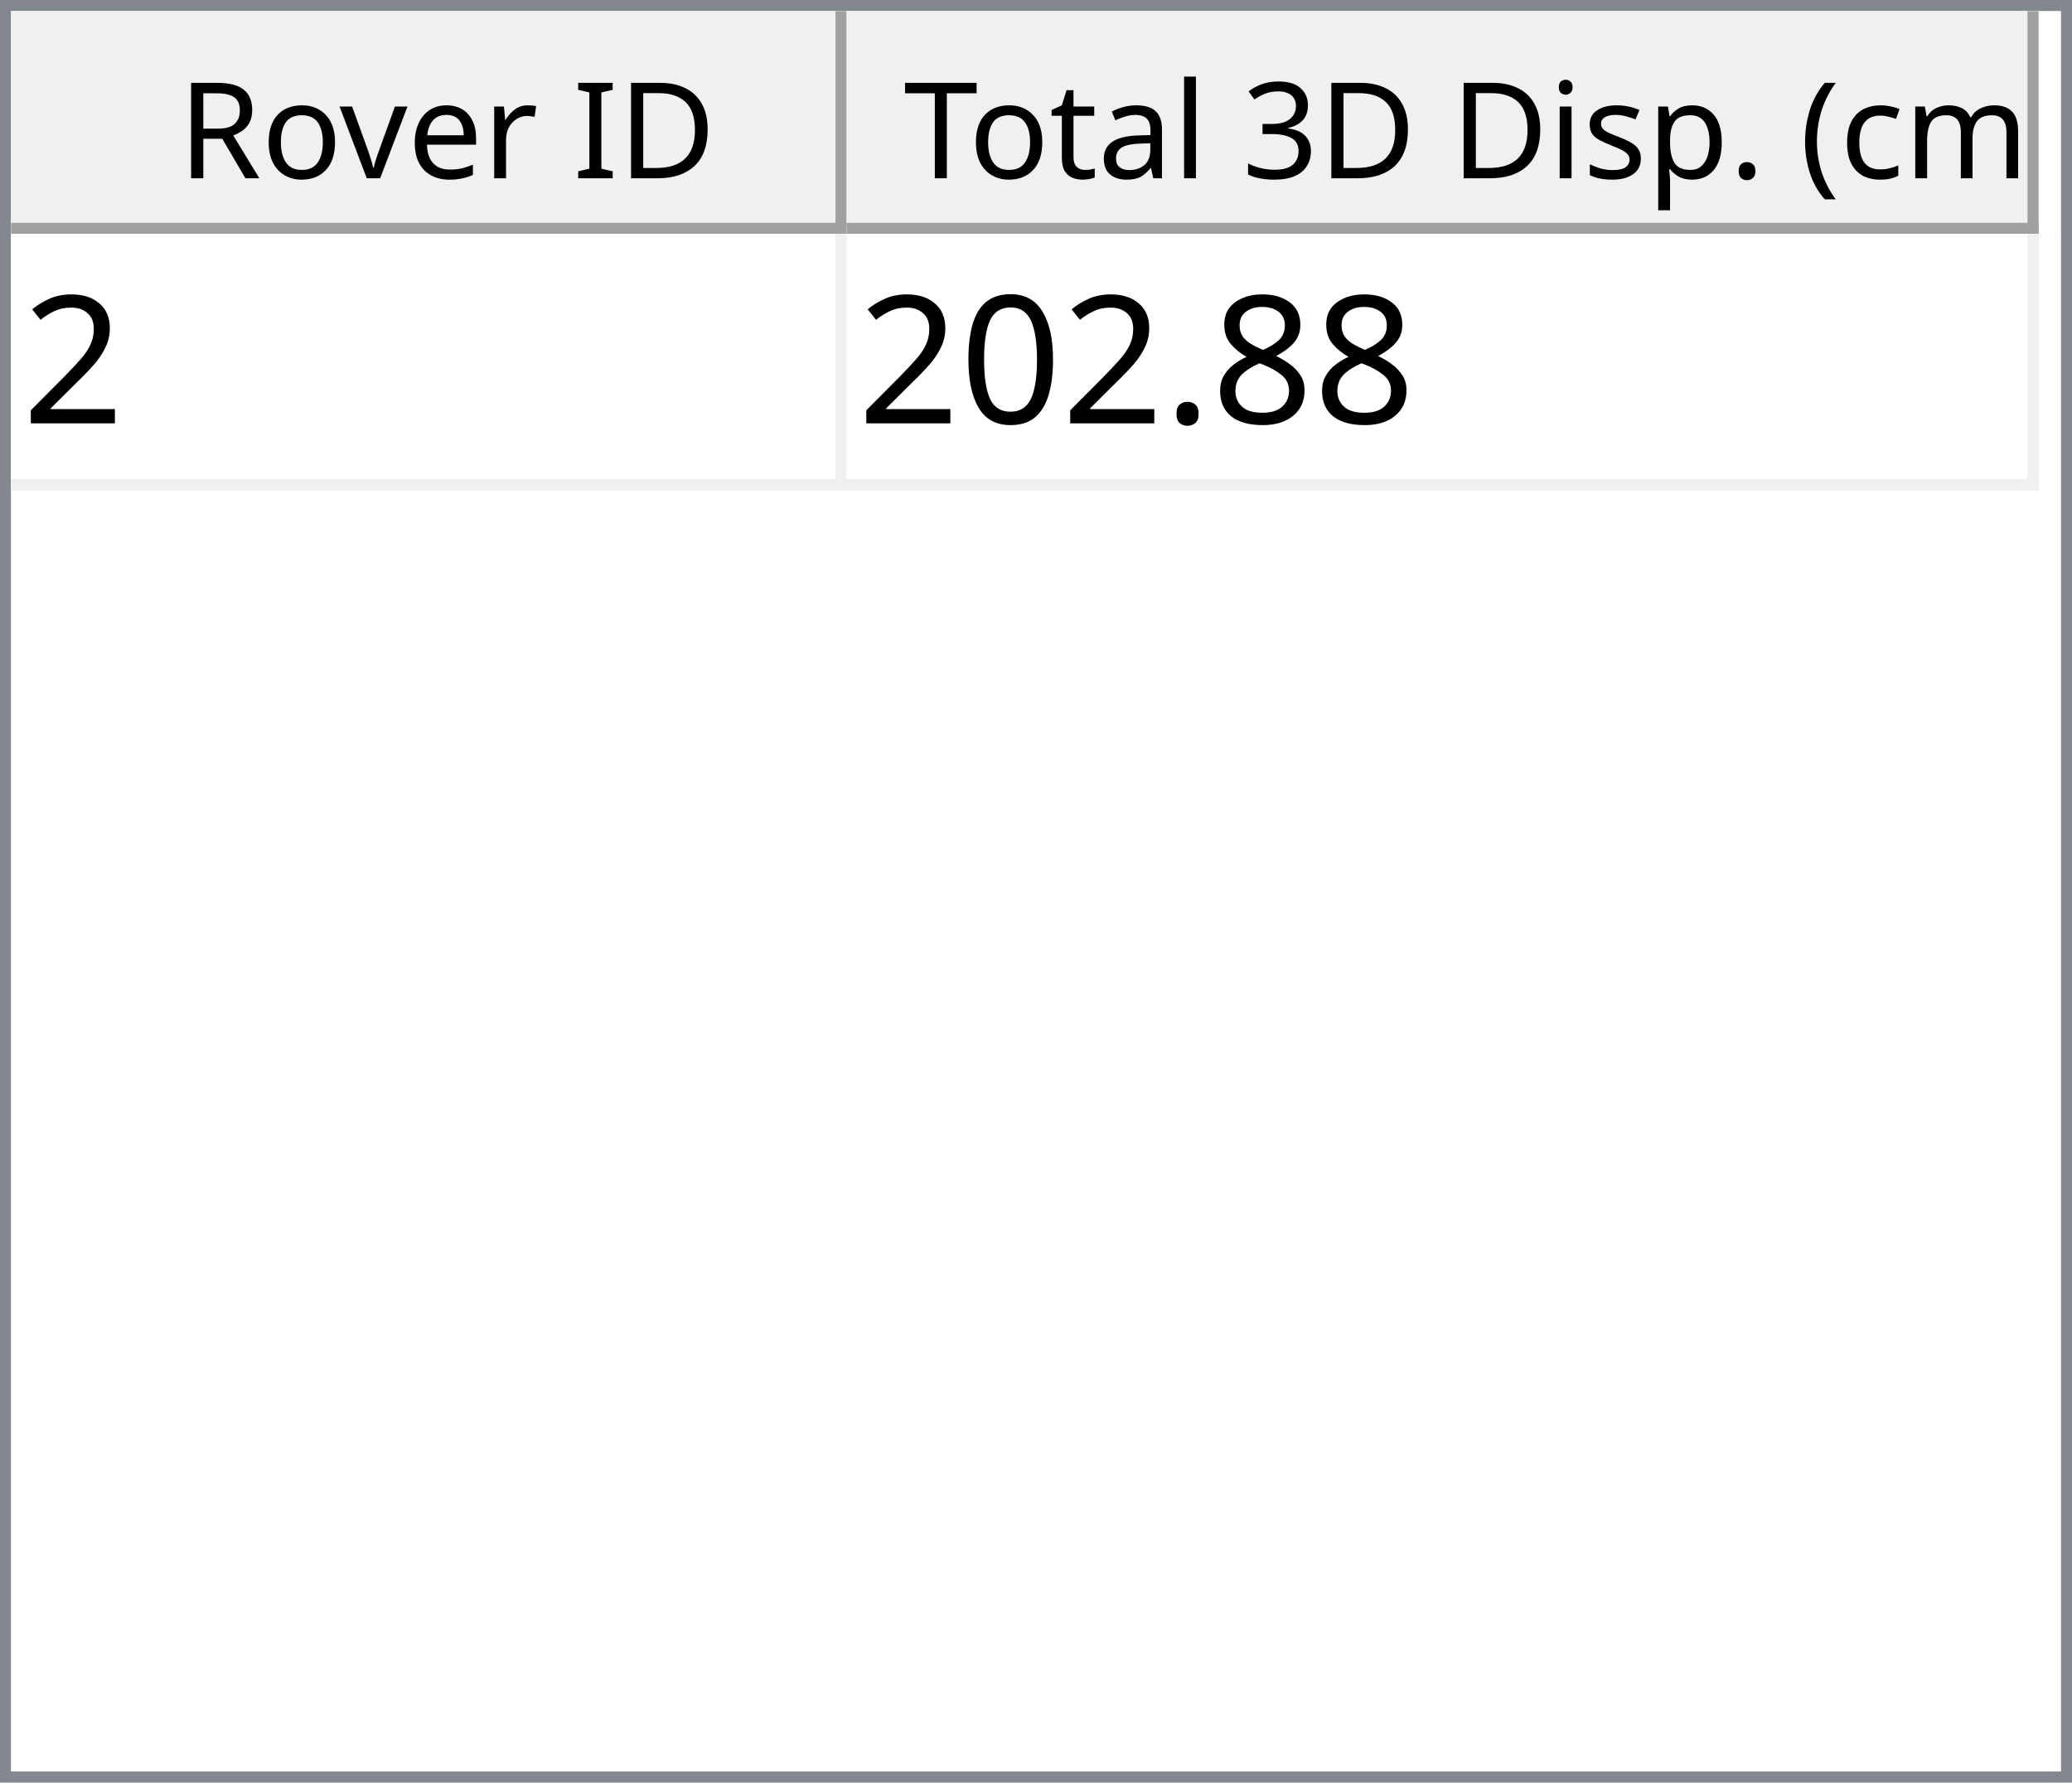
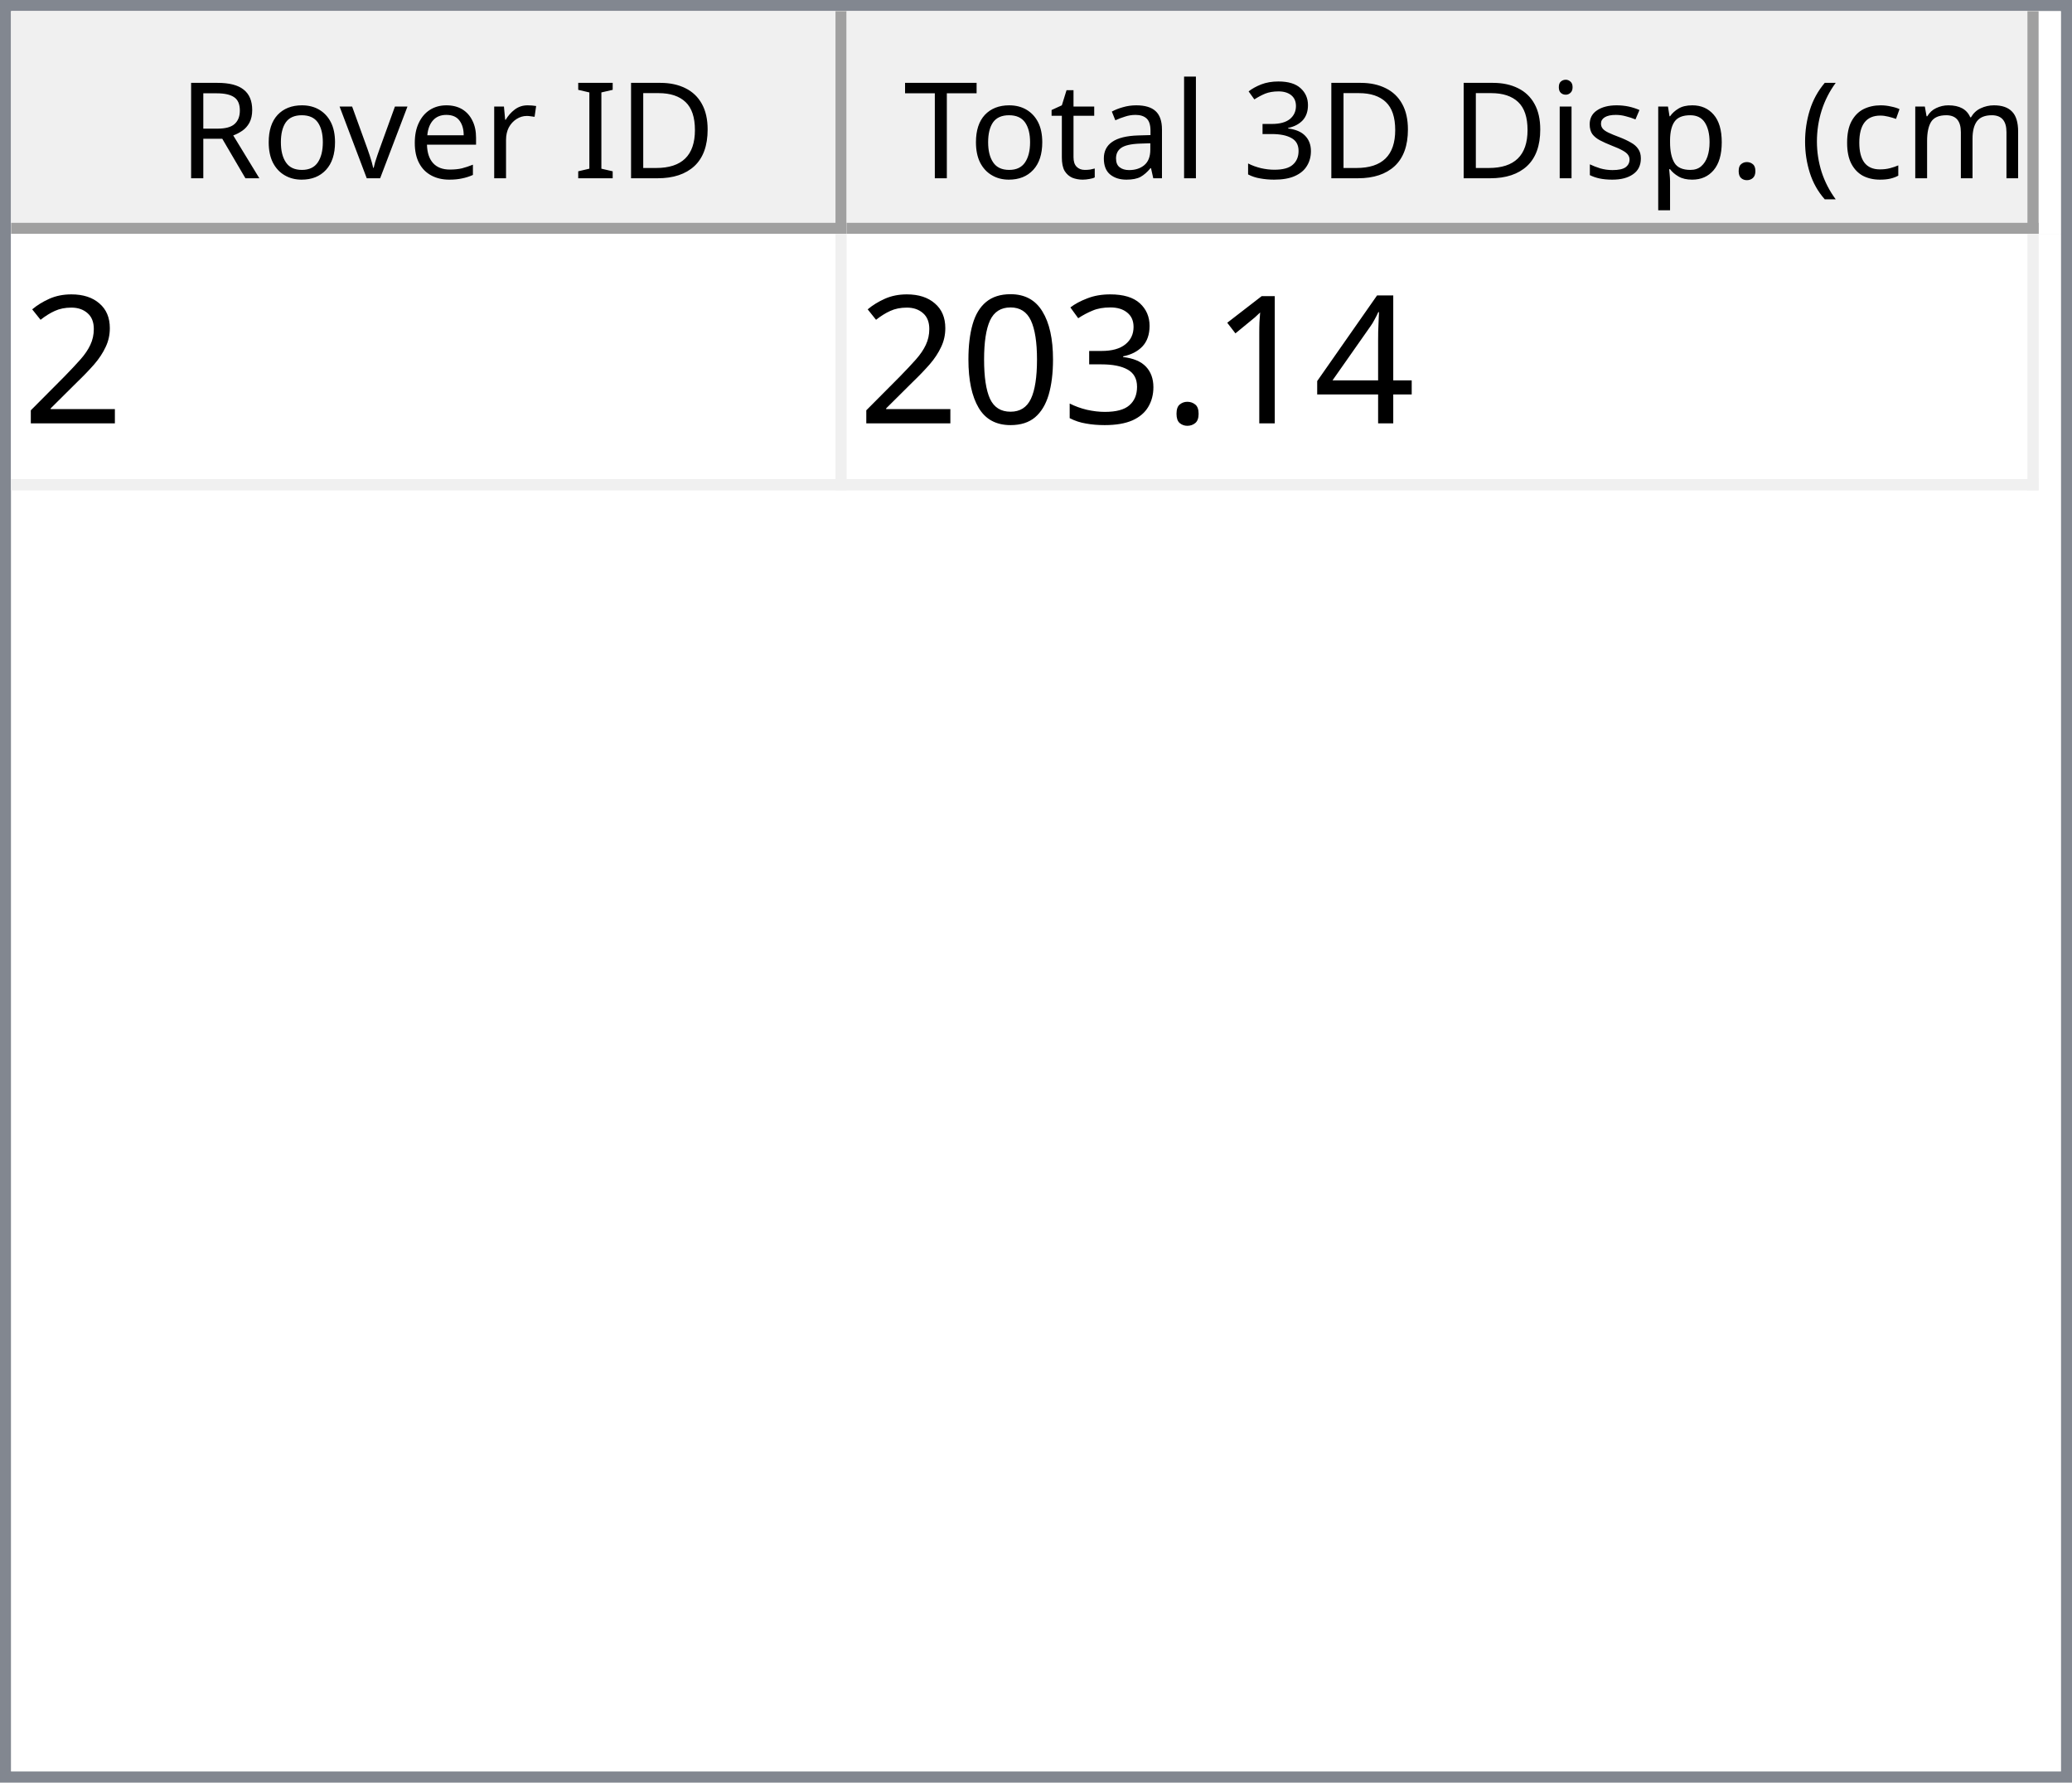
<svg xmlns="http://www.w3.org/2000/svg" style="fill-opacity:1; color-rendering:auto; color-interpolation:auto; text-rendering:auto; stroke:black; stroke-linecap:square; stroke-miterlimit:10; shape-rendering:auto; stroke-opacity:1; fill:black; stroke-dasharray:none; font-weight:normal; stroke-width:1; font-family:'Dialog'; font-style:normal; stroke-linejoin:miter; font-size:12px; stroke-dashoffset:0; image-rendering:auto;" width="186" height="160">
  <defs id="genericDefs" />
  <g>
    <defs id="defs1">
      <clipPath clipPathUnits="userSpaceOnUse" id="clipPath1">
        <path d="M0 0 L186 0 L186 160 L0 160 L0 0 Z" />
      </clipPath>
      <clipPath clipPathUnits="userSpaceOnUse" id="clipPath2">
        <path d="M0 0 L0 160 L186 160 L186 0 Z" />
      </clipPath>
      <clipPath clipPathUnits="userSpaceOnUse" id="clipPath3">
        <path d="M0 0 L0 20 L184 20 L184 0 Z" />
      </clipPath>
      <clipPath clipPathUnits="userSpaceOnUse" id="clipPath4">
        <path d="M0 0 L0 20 L75 20 L75 0 Z" />
      </clipPath>
      <clipPath clipPathUnits="userSpaceOnUse" id="clipPath5">
        <path d="M1 1 L1 19 L74 19 L74 1 Z" />
      </clipPath>
      <clipPath clipPathUnits="userSpaceOnUse" id="clipPath6">
        <path d="M0 0 L0 18 L73 18 L73 0 Z" />
      </clipPath>
      <clipPath clipPathUnits="userSpaceOnUse" id="clipPath7">
        <path d="M-0.5 -0.5 L-0.5 19.5 L74.5 19.5 L74.5 -0.5 Z" />
      </clipPath>
      <clipPath clipPathUnits="userSpaceOnUse" id="clipPath8">
        <path d="M0 0 L0 20 L107 20 L107 0 Z" />
      </clipPath>
      <clipPath clipPathUnits="userSpaceOnUse" id="clipPath9">
        <path d="M1 1 L1 19 L106 19 L106 1 Z" />
      </clipPath>
      <clipPath clipPathUnits="userSpaceOnUse" id="clipPath10">
        <path d="M0 0 L0 18 L105 18 L105 0 Z" />
      </clipPath>
      <clipPath clipPathUnits="userSpaceOnUse" id="clipPath11">
        <path d="M-0.5 -0.5 L-0.5 19.5 L106.5 19.5 L106.5 -0.5 Z" />
      </clipPath>
      <clipPath clipPathUnits="userSpaceOnUse" id="clipPath12">
        <path d="M0 0 L0 138 L184 138 L184 0 Z" />
      </clipPath>
      <clipPath clipPathUnits="userSpaceOnUse" id="clipPath13">
        <path d="M0 0 L0 23 L182 23 L182 0 Z" />
      </clipPath>
      <clipPath clipPathUnits="userSpaceOnUse" id="clipPath14">
        <path d="M-0.5 -0.5 L-0.5 22.5 L181.5 22.5 L181.5 -0.5 Z" />
      </clipPath>
      <clipPath clipPathUnits="userSpaceOnUse" id="clipPath15">
        <path d="M0 0 L0 22 L74 22 L74 0 Z" />
      </clipPath>
      <clipPath clipPathUnits="userSpaceOnUse" id="clipPath16">
        <path d="M0 0 L0 22 L106 22 L106 0 Z" />
      </clipPath>
      <font horiz-adv-x="64.551" id="font1">
        <font-face ascent="107.91" descent="25.098" units-per-em="100" style="font-style:normal; font-family:Segoe UI; font-weight:normal;" />
        <missing-glyph horiz-adv-x="64.551" d="M8.109 0 L8.109 68.266 L56.453 68.266 L56.453 0 L8.109 0 ZM15.328 7.234 L49.219 7.234 L49.219 61.031 L15.328 61.031 L15.328 7.234 Z" />
        <glyph unicode="D" horiz-adv-x="70.117" d="M9.188 0 L9.188 70.016 L28.516 70.016 Q65.531 70.016 65.531 35.891 Q65.531 19.672 55.25 9.836 Q44.969 0 27.734 0 L9.188 0 ZM17.391 62.594 L17.391 7.422 L27.828 7.422 Q41.609 7.422 49.273 14.797 Q56.938 22.172 56.938 35.688 Q56.938 62.594 28.328 62.594 L17.391 62.594 Z" />
        <glyph unicode="I" horiz-adv-x="26.611" d="M17.391 0 L9.188 0 L9.188 70.016 L17.391 70.016 L17.391 0 Z" />
        <glyph unicode=" " horiz-adv-x="27.393" d="" />
        <glyph unicode="r" horiz-adv-x="34.766" d="M34.188 41.891 Q32.078 43.5 28.125 43.5 Q23 43.5 19.555 38.672 Q16.109 33.844 16.109 25.484 L16.109 0 L8.109 0 L8.109 50 L16.109 50 L16.109 39.703 L16.312 39.703 Q18.016 44.969 21.531 47.922 Q25.047 50.875 29.391 50.875 Q32.516 50.875 34.188 50.203 L34.188 41.891 Z" />
        <glyph unicode="e" horiz-adv-x="52.295" d="M48.297 23 L12.984 23 Q13.188 14.656 17.484 10.109 Q21.781 5.562 29.297 5.562 Q37.75 5.562 44.828 11.141 L44.828 3.609 Q38.234 -1.172 27.391 -1.172 Q16.797 -1.172 10.742 5.641 Q4.688 12.453 4.688 24.812 Q4.688 36.469 11.305 43.82 Q17.922 51.172 27.734 51.172 Q37.547 51.172 42.922 44.828 Q48.297 38.484 48.297 27.203 L48.297 23 ZM40.094 29.781 Q40.047 36.719 36.75 40.578 Q33.453 44.438 27.594 44.438 Q21.922 44.438 17.969 40.383 Q14.016 36.328 13.094 29.781 L40.094 29.781 Z" />
        <glyph unicode="v" horiz-adv-x="47.9" d="M47.406 50 L27.484 0 L19.625 0 L0.688 50 L9.469 50 L22.172 13.672 Q23.578 9.672 23.922 6.688 L24.125 6.688 Q24.609 10.453 25.688 13.484 L38.969 50 L47.406 50 Z" />
        <glyph unicode="o" horiz-adv-x="58.594" d="M29 -1.172 Q17.922 -1.172 11.305 5.836 Q4.688 12.844 4.688 24.422 Q4.688 37.016 11.57 44.094 Q18.453 51.172 30.172 51.172 Q41.359 51.172 47.633 44.289 Q53.906 37.406 53.906 25.203 Q53.906 13.234 47.141 6.031 Q40.375 -1.172 29 -1.172 ZM29.594 44.438 Q21.875 44.438 17.383 39.188 Q12.891 33.938 12.891 24.703 Q12.891 15.828 17.43 10.695 Q21.969 5.562 29.594 5.562 Q37.359 5.562 41.531 10.594 Q45.703 15.625 45.703 24.906 Q45.703 34.281 41.531 39.359 Q37.359 44.438 29.594 44.438 Z" />
        <glyph unicode="R" horiz-adv-x="59.814" d="M59.375 0 L49.609 0 L37.891 19.625 Q36.281 22.359 34.766 24.289 Q33.25 26.219 31.664 27.438 Q30.078 28.656 28.25 29.219 Q26.422 29.781 24.125 29.781 L17.391 29.781 L17.391 0 L9.188 0 L9.188 70.016 L30.078 70.016 Q34.672 70.016 38.555 68.867 Q42.438 67.719 45.289 65.375 Q48.141 63.031 49.758 59.547 Q51.375 56.062 51.375 51.375 Q51.375 47.703 50.273 44.656 Q49.172 41.609 47.148 39.211 Q45.125 36.812 42.266 35.133 Q39.406 33.453 35.844 32.516 L35.844 32.328 Q37.594 31.547 38.891 30.547 Q40.188 29.547 41.359 28.18 Q42.531 26.812 43.68 25.078 Q44.828 23.344 46.234 21.047 L59.375 0 ZM17.391 62.594 L17.391 37.203 L28.516 37.203 Q31.594 37.203 34.203 38.133 Q36.812 39.062 38.719 40.797 Q40.625 42.531 41.703 45.047 Q42.781 47.562 42.781 50.688 Q42.781 56.297 39.141 59.445 Q35.5 62.594 28.609 62.594 L17.391 62.594 Z" />
        <glyph unicode=")" horiz-adv-x="30.176" d="M8.297 -15.922 L1.172 -15.922 Q16.406 2.344 16.406 26.812 Q16.406 51.469 1.078 70.016 L8.297 70.016 Q23.531 52.156 23.531 26.703 Q23.531 1.375 8.297 -15.922 Z" />
        <glyph unicode="m" horiz-adv-x="86.133" d="M79.109 0 L71.094 0 L71.094 28.719 Q71.094 37.016 68.531 40.727 Q65.969 44.438 59.906 44.438 Q54.781 44.438 51.195 39.75 Q47.609 35.062 47.609 28.516 L47.609 0 L39.594 0 L39.594 29.688 Q39.594 44.438 28.219 44.438 Q22.953 44.438 19.531 40.016 Q16.109 35.594 16.109 28.516 L16.109 0 L8.109 0 L8.109 50 L16.109 50 L16.109 42.094 L16.312 42.094 Q21.625 51.172 31.844 51.172 Q36.969 51.172 40.773 48.312 Q44.578 45.453 46 40.828 Q51.562 51.172 62.594 51.172 Q79.109 51.172 79.109 30.812 L79.109 0 Z" />
        <glyph unicode="c" horiz-adv-x="46.191" d="M42.188 2.297 Q36.422 -1.172 28.516 -1.172 Q17.828 -1.172 11.258 5.789 Q4.688 12.75 4.688 23.828 Q4.688 36.188 11.766 43.68 Q18.844 51.172 30.672 51.172 Q37.25 51.172 42.281 48.734 L42.281 40.531 Q36.719 44.438 30.375 44.438 Q22.703 44.438 17.797 38.945 Q12.891 33.453 12.891 24.516 Q12.891 15.719 17.508 10.641 Q22.125 5.562 29.891 5.562 Q36.422 5.562 42.188 9.906 L42.188 2.297 Z" />
        <glyph unicode="(" horiz-adv-x="30.176" d="M29.109 -15.922 L21.969 -15.922 Q6.844 1.375 6.844 26.703 Q6.844 52.156 21.969 70.016 L29.203 70.016 Q13.875 51.469 13.875 26.812 Q13.875 2.344 29.109 -15.922 Z" />
        <glyph unicode="." horiz-adv-x="21.68" d="M10.891 -1.078 Q8.641 -1.078 7.055 0.539 Q5.469 2.156 5.469 4.391 Q5.469 6.641 7.055 8.273 Q8.641 9.906 10.891 9.906 Q13.188 9.906 14.797 8.273 Q16.406 6.641 16.406 4.391 Q16.406 2.156 14.797 0.539 Q13.188 -1.078 10.891 -1.078 Z" />
        <glyph unicode="p" horiz-adv-x="58.789" d="M16.312 7.234 L16.109 7.234 L16.109 -23 L8.109 -23 L8.109 50 L16.109 50 L16.109 41.219 L16.312 41.219 Q22.219 51.172 33.594 51.172 Q43.266 51.172 48.688 44.461 Q54.109 37.75 54.109 26.469 Q54.109 13.922 48 6.375 Q41.891 -1.172 31.297 -1.172 Q21.578 -1.172 16.312 7.234 ZM16.109 27.391 L16.109 20.406 Q16.109 14.203 20.141 9.883 Q24.172 5.562 30.375 5.562 Q37.641 5.562 41.773 11.133 Q45.906 16.703 45.906 26.609 Q45.906 34.969 42.047 39.703 Q38.188 44.438 31.594 44.438 Q24.609 44.438 20.359 39.578 Q16.109 34.719 16.109 27.391 Z" />
        <glyph unicode="s" horiz-adv-x="42.432" d="M5.078 1.812 L5.078 10.406 Q11.625 5.562 19.484 5.562 Q30.031 5.562 30.031 12.594 Q30.031 14.594 29.125 15.992 Q28.219 17.391 26.68 18.461 Q25.141 19.531 23.07 20.383 Q21 21.234 18.609 22.172 Q15.281 23.484 12.766 24.828 Q10.25 26.172 8.57 27.859 Q6.891 29.547 6.031 31.695 Q5.172 33.844 5.172 36.719 Q5.172 40.234 6.789 42.945 Q8.406 45.656 11.086 47.484 Q13.766 49.312 17.211 50.242 Q20.656 51.172 24.312 51.172 Q30.812 51.172 35.938 48.922 L35.938 40.828 Q30.422 44.438 23.25 44.438 Q21 44.438 19.195 43.922 Q17.391 43.406 16.094 42.477 Q14.797 41.547 14.086 40.258 Q13.375 38.969 13.375 37.406 Q13.375 35.453 14.086 34.133 Q14.797 32.812 16.164 31.789 Q17.531 30.766 19.484 29.938 Q21.438 29.109 23.922 28.125 Q27.25 26.859 29.883 25.516 Q32.516 24.172 34.375 22.484 Q36.234 20.797 37.234 18.602 Q38.234 16.406 38.234 13.375 Q38.234 9.672 36.602 6.938 Q34.969 4.203 32.234 2.398 Q29.5 0.594 25.93 -0.289 Q22.359 -1.172 18.453 -1.172 Q10.75 -1.172 5.078 1.812 Z" />
        <glyph unicode="i" horiz-adv-x="24.219" d="M12.203 62.703 Q10.062 62.703 8.547 64.164 Q7.031 65.625 7.031 67.875 Q7.031 70.125 8.547 71.609 Q10.062 73.094 12.203 73.094 Q14.406 73.094 15.945 71.609 Q17.484 70.125 17.484 67.875 Q17.484 65.719 15.945 64.211 Q14.406 62.703 12.203 62.703 ZM16.109 0 L8.109 0 L8.109 50 L16.109 50 L16.109 0 Z" />
        <glyph unicode="3" horiz-adv-x="53.906" d="M46.531 19.828 Q46.531 15.094 44.75 11.211 Q42.969 7.328 39.719 4.57 Q36.469 1.812 31.93 0.297 Q27.391 -1.219 21.922 -1.219 Q11.922 -1.219 6 2.594 L6 11.188 Q13.094 5.609 22.219 5.609 Q25.875 5.609 28.828 6.539 Q31.781 7.469 33.906 9.227 Q36.031 10.984 37.18 13.477 Q38.328 15.969 38.328 19.094 Q38.328 32.812 18.797 32.812 L12.984 32.812 L12.984 39.594 L18.5 39.594 Q35.797 39.594 35.797 52.484 Q35.797 64.406 22.609 64.406 Q15.188 64.406 8.688 59.422 L8.688 67.188 Q15.375 71.188 24.609 71.188 Q29 71.188 32.57 69.969 Q36.141 68.75 38.68 66.555 Q41.219 64.359 42.609 61.281 Q44 58.203 44 54.5 Q44 40.672 30.031 36.719 L30.031 36.531 Q33.594 36.141 36.625 34.797 Q39.656 33.453 41.852 31.305 Q44.047 29.156 45.289 26.25 Q46.531 23.344 46.531 19.828 Z" />
        <glyph unicode="l" horiz-adv-x="24.219" d="M16.109 0 L8.109 0 L8.109 74.031 L16.109 74.031 L16.109 0 Z" />
        <glyph unicode="a" horiz-adv-x="50.879" d="M43.891 0 L35.891 0 L35.891 7.812 L35.688 7.812 Q30.469 -1.172 20.312 -1.172 Q12.844 -1.172 8.617 2.781 Q4.391 6.734 4.391 13.281 Q4.391 27.297 20.906 29.594 L35.891 31.688 Q35.891 44.438 25.594 44.438 Q16.547 44.438 9.281 38.281 L9.281 46.484 Q16.656 51.172 26.266 51.172 Q43.891 51.172 43.891 32.516 L43.891 0 ZM35.891 25.297 L23.828 23.641 Q18.266 22.859 15.43 20.875 Q12.594 18.891 12.594 13.875 Q12.594 10.203 15.211 7.883 Q17.828 5.562 22.172 5.562 Q28.125 5.562 32.008 9.742 Q35.891 13.922 35.891 20.312 L35.891 25.297 Z" />
        <glyph unicode="t" horiz-adv-x="33.887" d="M31.297 0.484 Q28.469 -1.078 23.828 -1.078 Q10.688 -1.078 10.688 13.578 L10.688 43.172 L2.094 43.172 L2.094 50 L10.688 50 L10.688 62.203 L18.703 64.797 L18.703 50 L31.297 50 L31.297 43.172 L18.703 43.172 L18.703 14.984 Q18.703 9.969 20.414 7.82 Q22.125 5.672 26.078 5.672 Q29.109 5.672 31.297 7.328 L31.297 0.484 Z" />
        <glyph unicode="T" horiz-adv-x="52.393" d="M50.594 62.594 L30.375 62.594 L30.375 0 L22.172 0 L22.172 62.594 L2 62.594 L2 70.016 L50.594 70.016 L50.594 62.594 Z" />
      </font>
      <font horiz-adv-x="75.0" id="font2">
        <font-face ascent="100.537" descent="21.973" units-per-em="100" style="font-style:normal; font-family:sans-serif; font-weight:normal;" />
        <missing-glyph horiz-adv-x="75.0" d="M12.5 0 L12.5 62.5 L62.5 62.5 L62.5 0 L12.5 0 ZM14.062 1.562 L60.938 1.562 L60.938 60.938 L14.062 60.938 L14.062 1.562 Z" />
        <glyph unicode="2" horiz-adv-x="55.615" d="M50.344 8.453 L50.344 0 L3.031 0 Q2.938 3.172 4.047 6.109 Q5.859 10.938 9.836 15.625 Q13.812 20.312 21.344 26.469 Q33.016 36.031 37.117 41.625 Q41.219 47.219 41.219 52.203 Q41.219 57.422 37.477 61.008 Q33.734 64.594 27.734 64.594 Q21.391 64.594 17.578 60.789 Q13.766 56.984 13.719 50.25 L4.688 51.172 Q5.609 61.281 11.664 66.578 Q17.719 71.875 27.938 71.875 Q38.234 71.875 44.242 66.164 Q50.25 60.453 50.25 52 Q50.25 47.703 48.492 43.555 Q46.734 39.406 42.656 34.812 Q38.578 30.219 29.109 22.219 Q21.188 15.578 18.945 13.211 Q16.703 10.844 15.234 8.453 L50.344 8.453 Z" />
-         <glyph unicode="8" horiz-adv-x="55.615" d="M17.672 38.812 Q12.203 40.828 9.57 44.539 Q6.938 48.25 6.938 53.422 Q6.938 61.234 12.555 66.555 Q18.172 71.875 27.484 71.875 Q36.859 71.875 42.578 66.43 Q48.297 60.984 48.297 53.172 Q48.297 48.188 45.68 44.508 Q43.062 40.828 37.75 38.812 Q44.344 36.672 47.781 31.883 Q51.219 27.094 51.219 20.453 Q51.219 11.281 44.727 5.031 Q38.234 -1.219 27.641 -1.219 Q17.047 -1.219 10.547 5.055 Q4.047 11.328 4.047 20.703 Q4.047 27.688 7.594 32.398 Q11.141 37.109 17.672 38.812 ZM15.922 53.719 Q15.922 48.641 19.195 45.414 Q22.469 42.188 27.688 42.188 Q32.766 42.188 36.016 45.383 Q39.266 48.578 39.266 53.219 Q39.266 58.062 35.914 61.359 Q32.562 64.656 27.594 64.656 Q22.562 64.656 19.242 61.43 Q15.922 58.203 15.922 53.719 ZM13.094 20.656 Q13.094 16.891 14.875 13.375 Q16.656 9.859 20.172 7.93 Q23.688 6 27.734 6 Q34.031 6 38.133 10.055 Q42.234 14.109 42.234 20.359 Q42.234 26.703 38.016 30.859 Q33.797 35.016 27.438 35.016 Q21.234 35.016 17.164 30.914 Q13.094 26.812 13.094 20.656 Z" />
+         <glyph unicode="4" horiz-adv-x="55.615" d="M32.328 0 L32.328 17.141 L1.266 17.141 L1.266 25.203 L33.938 71.578 L41.109 71.578 L41.109 25.203 L50.781 25.203 L50.781 17.141 L41.109 17.141 L41.109 0 L32.328 0 ZM32.328 25.203 L32.328 57.469 L9.906 25.203 L32.328 25.203 Z" />
+         <glyph unicode="1" horiz-adv-x="55.615" d="M37.25 0 L28.469 0 L28.469 56 Q25.297 52.984 20.141 49.953 Q14.984 46.922 10.891 45.406 L10.891 53.906 Q18.266 57.375 23.781 62.305 Q29.297 67.234 31.594 71.875 L37.25 71.875 L37.25 0 Z" />
        <glyph unicode="." horiz-adv-x="27.783" d="M9.078 0 L9.078 10.016 L19.094 10.016 L19.094 0 L9.078 0 Z" />
+         <glyph unicode="3" horiz-adv-x="55.615" d="M4.203 18.891 L12.984 20.062 Q14.5 12.594 18.141 9.297 Q21.781 6 27 6 Q33.203 6 37.477 10.297 Q41.75 14.594 41.75 20.953 Q41.75 27 37.797 30.93 Q33.844 34.859 27.734 34.859 Q25.25 34.859 21.531 33.891 L22.516 41.609 Q23.391 41.5 23.922 41.5 Q29.547 41.5 34.039 44.43 Q38.531 47.359 38.531 53.469 Q38.531 58.297 35.258 61.477 Q31.984 64.656 26.812 64.656 Q21.688 64.656 18.266 61.43 Q14.844 58.203 13.875 51.766 L5.078 53.328 Q6.688 62.156 12.398 67.016 Q18.109 71.875 26.609 71.875 Q32.469 71.875 37.398 69.359 Q42.328 66.844 44.945 62.5 Q47.562 58.156 47.562 53.266 Q47.562 48.641 45.07 44.828 Q42.578 41.016 37.703 38.766 Q44.047 37.312 47.562 32.695 Q51.078 28.078 51.078 21.141 Q51.078 11.766 44.242 5.25 Q37.406 -1.266 26.953 -1.266 Q17.531 -1.266 11.305 4.352 Q5.078 9.969 4.203 18.891 Z" />
        <glyph unicode="0" horiz-adv-x="55.615" d="M4.156 35.297 Q4.156 48 6.766 55.742 Q9.375 63.484 14.523 67.68 Q19.672 71.875 27.484 71.875 Q33.25 71.875 37.594 69.555 Q41.938 67.234 44.773 62.867 Q47.609 58.5 49.219 52.227 Q50.828 45.953 50.828 35.297 Q50.828 22.703 48.242 14.969 Q45.656 7.234 40.508 3.008 Q35.359 -1.219 27.484 -1.219 Q17.141 -1.219 11.234 6.203 Q4.156 15.141 4.156 35.297 ZM13.188 35.297 Q13.188 17.672 17.312 11.836 Q21.438 6 27.484 6 Q33.547 6 37.672 11.859 Q41.797 17.719 41.797 35.297 Q41.797 52.984 37.672 58.789 Q33.547 64.594 27.391 64.594 Q21.344 64.594 17.719 59.469 Q13.188 52.938 13.188 35.297 Z" />
      </font>
    </defs>
    <g style="fill:white; stroke:white;">
      <rect x="0" y="0" width="186" style="clip-path:url(#clipPath1); stroke:none;" height="160" />
    </g>
    <g style="fill:white; text-rendering:optimizeSpeed; color-rendering:optimizeSpeed; image-rendering:optimizeSpeed; shape-rendering:crispEdges; stroke:white; color-interpolation:sRGB;">
      <rect x="0" width="186" height="160" y="0" style="stroke:none;" />
      <path style="stroke:none;" d="M0 160 L186 160 L186 0 L0 0 Z" />
    </g>
    <g style="fill:rgb(240,240,240); font-family:'Segoe UI'; stroke:rgb(240,240,240);">
      <rect x="0" y="0" width="186" style="clip-path:url(#clipPath2); stroke:none;" height="160" />
    </g>
    <g style="fill:rgb(130,135,144); font-family:'Segoe UI'; stroke:rgb(130,135,144);">
      <path d="M0 0 L186 0 L186 160 L0 160 L0 0 ZM1 1 L185 1 L185 159 L1 159 L1 1 Z" style="fill-rule:evenodd; clip-path:url(#clipPath2); stroke:none;" />
    </g>
    <g style="fill:white; font-family:'Segoe UI'; stroke:white;" transform="translate(1,1)">
      <rect x="0" y="0" width="184" style="clip-path:url(#clipPath3); stroke:none;" height="20" />
    </g>
    <g style="fill:rgb(240,240,240); font-family:'Segoe UI'; stroke:rgb(240,240,240);" transform="translate(1,1)">
      <rect x="0" y="0" width="75" style="clip-path:url(#clipPath4); stroke:none;" height="20" />
    </g>
    <g style="font-family:'Segoe UI';" transform="translate(2,2)">
      <text x="14" xml:space="preserve" y="14" style="clip-path:url(#clipPath6); stroke:none;">Rover ID</text>
    </g>
    <g style="fill:rgb(160,160,160); font-family:'Segoe UI'; stroke:rgb(160,160,160); stroke-linejoin:bevel;" transform="translate(1.5,1.5)">
      <line x1="74" x2="74" y1="0" style="fill:none; clip-path:url(#clipPath7);" y2="19" />
    </g>
    <g style="fill:rgb(160,160,160); font-family:'Segoe UI'; stroke:rgb(160,160,160); stroke-linejoin:bevel;" transform="matrix(1,0,0,1,1,1) translate(0.5,0.5)">
      <line x1="0" x2="74" y1="19" style="fill:none; clip-path:url(#clipPath7);" y2="19" />
    </g>
    <g style="fill:rgb(240,240,240); font-family:'Segoe UI'; stroke:rgb(240,240,240);" transform="translate(76,1)">
      <rect x="0" y="0" width="107" style="clip-path:url(#clipPath8); stroke:none;" height="20" />
    </g>
    <g style="font-family:'Segoe UI';" transform="translate(77,2)">
      <text x="1" xml:space="preserve" y="14" style="clip-path:url(#clipPath10); stroke:none;"> Total 3D Disp. (cm)</text>
    </g>
    <g style="fill:rgb(160,160,160); font-family:'Segoe UI'; stroke:rgb(160,160,160); stroke-linejoin:bevel;" transform="translate(76.5,1.5)">
      <line x1="106" x2="106" y1="0" style="fill:none; clip-path:url(#clipPath11);" y2="19" />
    </g>
    <g style="fill:rgb(160,160,160); font-family:'Segoe UI'; stroke:rgb(160,160,160); stroke-linejoin:bevel;" transform="matrix(1,0,0,1,76,1) translate(0.5,0.5)">
      <line x1="0" x2="106" y1="19" style="fill:none; clip-path:url(#clipPath11);" y2="19" />
    </g>
    <g style="fill:white; font-family:'Segoe UI'; stroke:white;" transform="translate(1,21)">
      <rect x="0" y="0" width="184" style="clip-path:url(#clipPath12); stroke:none;" height="138" />
    </g>
    <g style="fill:rgb(240,240,240); font-size:16px; font-family:sans-serif; stroke:rgb(240,240,240);" transform="translate(1,21)">
      <rect x="0" y="0" width="182" style="clip-path:url(#clipPath13); stroke:none;" height="23" />
      <line transform="translate(0.5,0.5)" x1="0" x2="181" y1="22" style="clip-path:url(#clipPath14); fill:none; stroke-linejoin:bevel;" y2="22" />
    </g>
    <g transform="matrix(1,0,0,1,1,21) translate(0.5,0.5)" style="fill:rgb(240,240,240); font-size:16px; font-family:sans-serif; stroke:rgb(240,240,240); stroke-linejoin:bevel;">
      <line x1="74" x2="74" y1="0" style="fill:none; clip-path:url(#clipPath14);" y2="22" />
    </g>
    <g transform="matrix(1,0,0,1,1,21) translate(0.5,0.5)" style="fill:rgb(240,240,240); font-size:16px; font-family:sans-serif; stroke:rgb(240,240,240); stroke-linejoin:bevel;">
      <line x1="181" x2="181" y1="0" style="fill:none; clip-path:url(#clipPath14);" y2="22" />
    </g>
    <g style="fill:white; font-size:16px; font-family:sans-serif; stroke:white;" transform="matrix(1,0,0,1,1,21)">
      <rect x="0" y="0" width="74" style="clip-path:url(#clipPath15); stroke:none;" height="22" />
      <text x="1" y="17" style="fill:black; clip-path:url(#clipPath15); stroke:none;" xml:space="preserve">2</text>
    </g>
    <g style="fill:white; font-size:16px; font-family:sans-serif; stroke:white;" transform="matrix(1,0,0,1,1,21) translate(75,0)">
      <rect x="0" y="0" width="106" style="clip-path:url(#clipPath16); stroke:none;" height="22" />
-       <text x="1" y="17" style="fill:black; clip-path:url(#clipPath16); stroke:none;" xml:space="preserve">202.88</text>
+       <text x="1" y="17" style="fill:black; clip-path:url(#clipPath16); stroke:none;" xml:space="preserve">203.14</text>
    </g>
  </g>
</svg>
